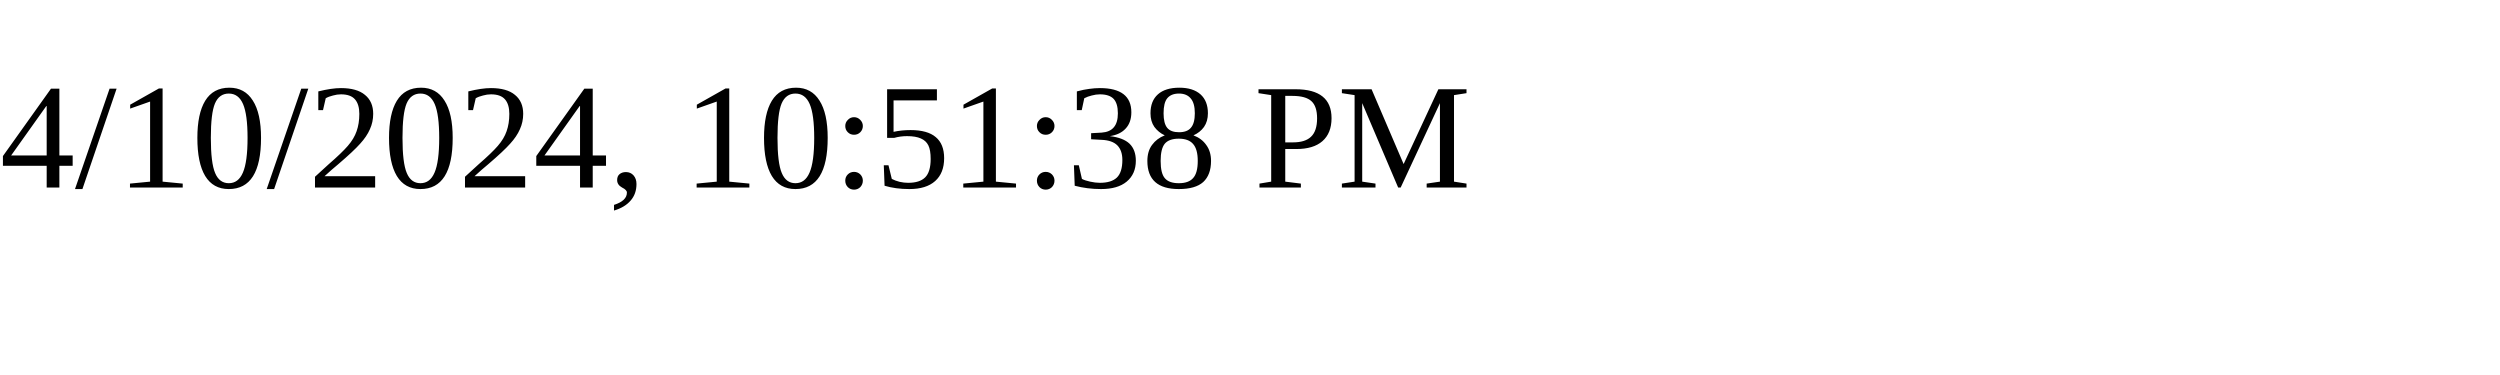
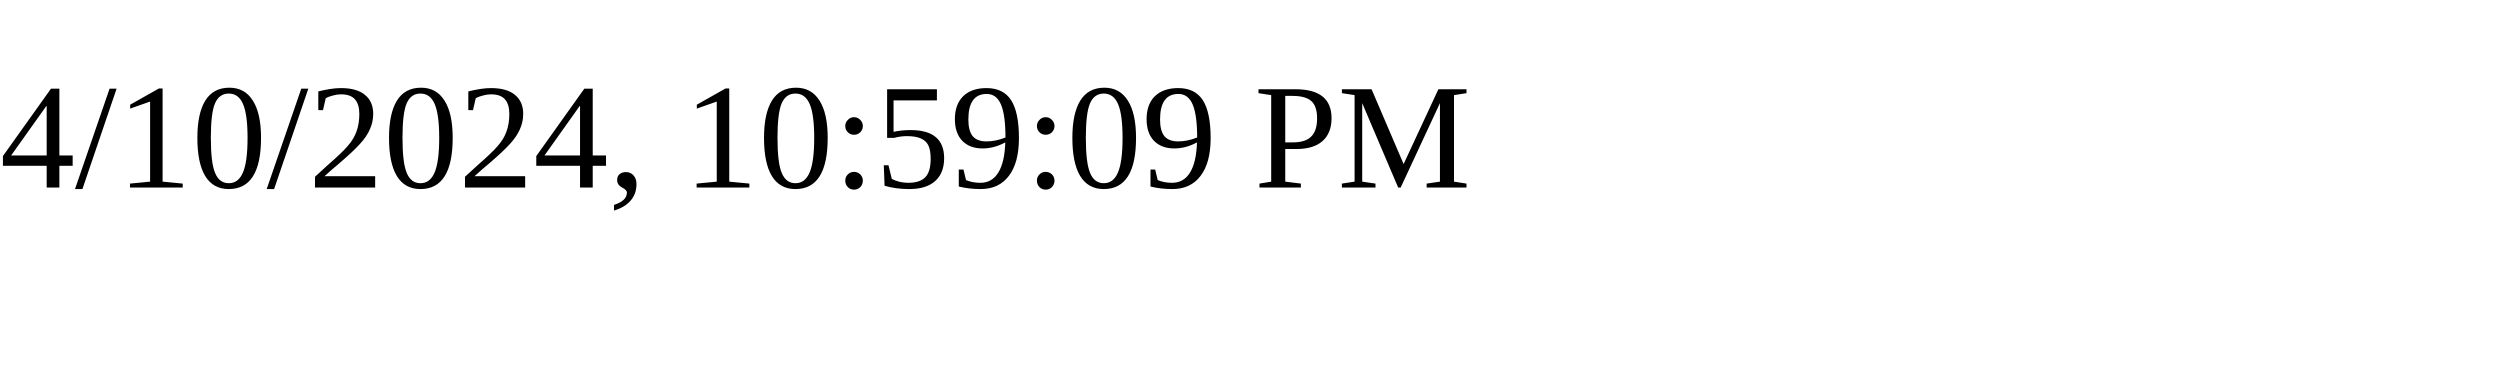
<svg xmlns="http://www.w3.org/2000/svg" height="30" width="200">
-   <text x="0" y="15">4/10/2024, 10:51:38 PM</text>
+   <text x="0" y="15">4/10/2024, 10:59:09 PM</text>
</svg>
